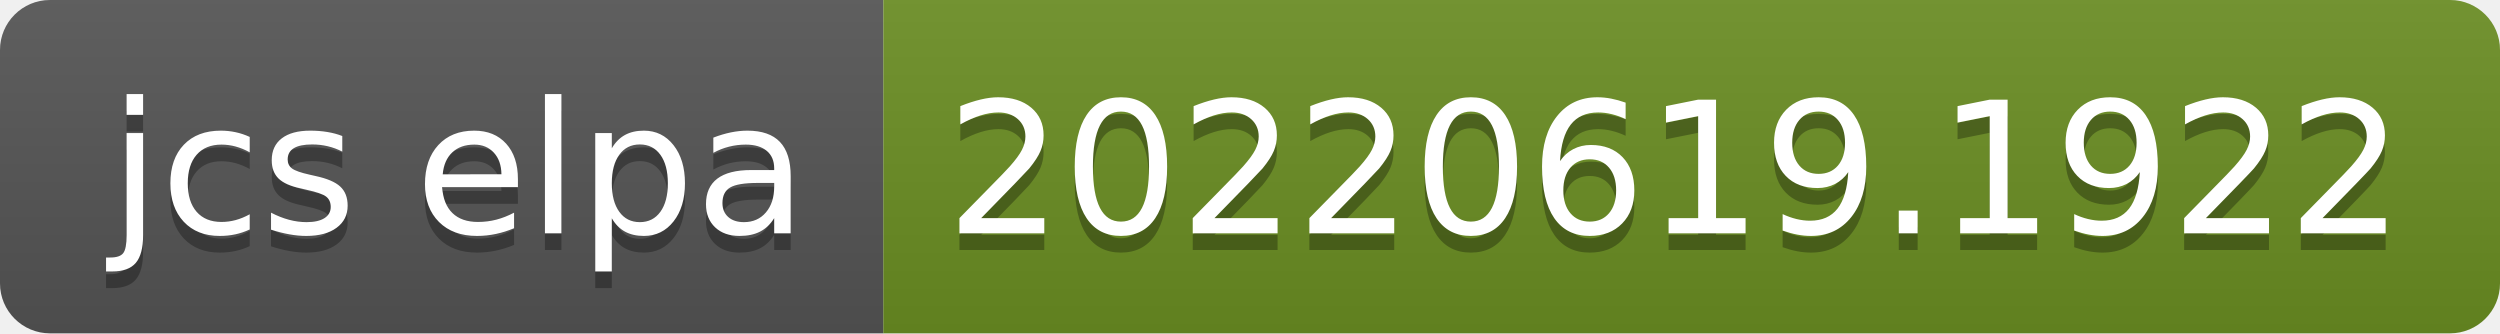
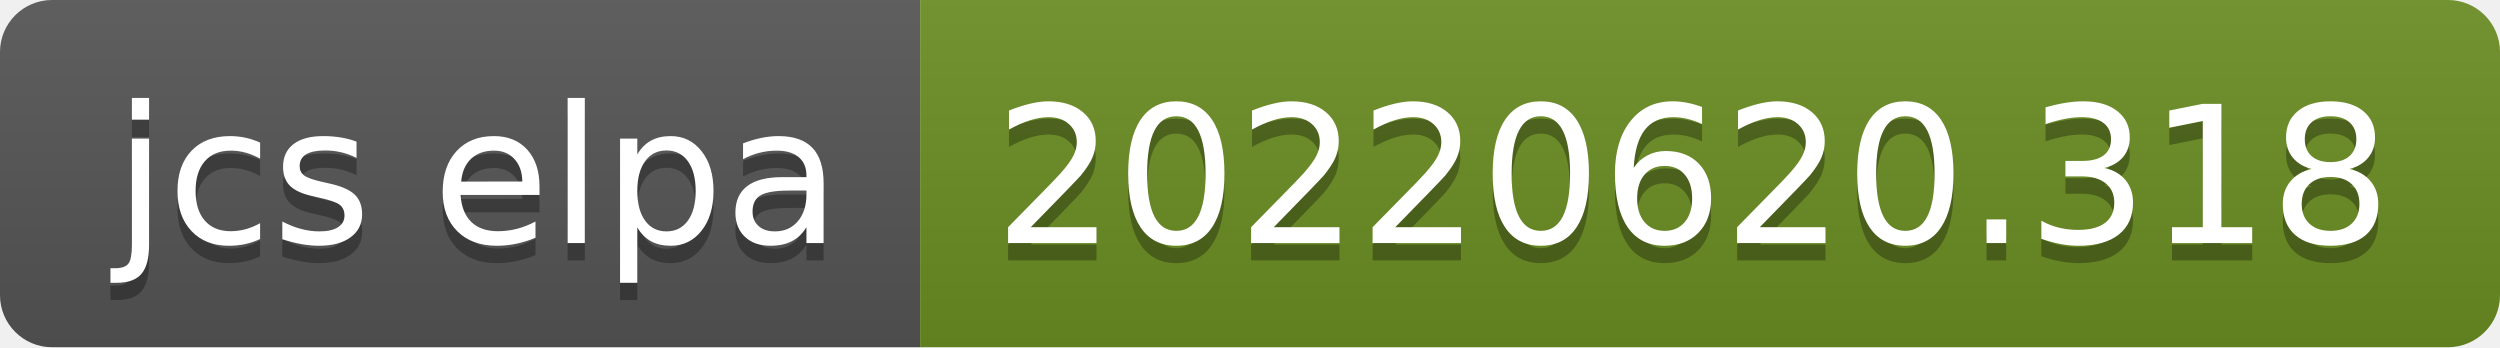
- <svg xmlns="http://www.w3.org/2000/svg" width="150" height="20" role="img" aria-label="jcs elpa: 20220619.1922">
+ <svg xmlns="http://www.w3.org/2000/svg" width="144" height="20" role="img" aria-label="jcs elpa: 20220620.318">
  <linearGradient id="s" x2="0" y2="100%">
    <stop offset="0" stop-color="#bbb" stop-opacity=".1" />
    <stop offset="1" stop-opacity=".1" />
  </linearGradient>
  <clipPath id="r">
-     <rect width="150" height="20" rx="3" fill="#fff" />
+     <rect width="144" height="20" rx="3" fill="#fff" />
  </clipPath>
  <g clip-path="url(#r)">
    <rect width="53" height="20" fill="#555" />
-     <rect x="53" width="97" height="20" fill="#6b8e23" />
-     <rect width="150" height="20" fill="url(#s)" />
+     <rect x="53" width="91" height="20" fill="#6b8e23" />
+     <rect width="144" height="20" fill="url(#s)" />
  </g>
  <g fill="#fff" text-anchor="middle" font-family="Verdana,Geneva,DejaVu Sans,sans-serif" text-rendering="geometricPrecision" font-size="110">
    <text aria-hidden="true" x="275" y="150" fill="#010101" fill-opacity=".3" transform="scale(.1)" textLength="430">jcs elpa</text>
    <text x="275" y="140" transform="scale(.1)" fill="#fff" textLength="430">jcs elpa</text>
-     <text aria-hidden="true" x="1005" y="150" fill="#010101" fill-opacity=".3" transform="scale(.1)" textLength="870">20220619.1922</text>
-     <text x="1005" y="140" transform="scale(.1)" fill="#fff" textLength="870">20220619.1922</text>
+     <text aria-hidden="true" x="975" y="150" fill="#010101" fill-opacity=".3" transform="scale(.1)" textLength="810">20220620.318</text>
+     <text x="975" y="140" transform="scale(.1)" fill="#fff" textLength="810">20220620.318</text>
  </g>
</svg>
